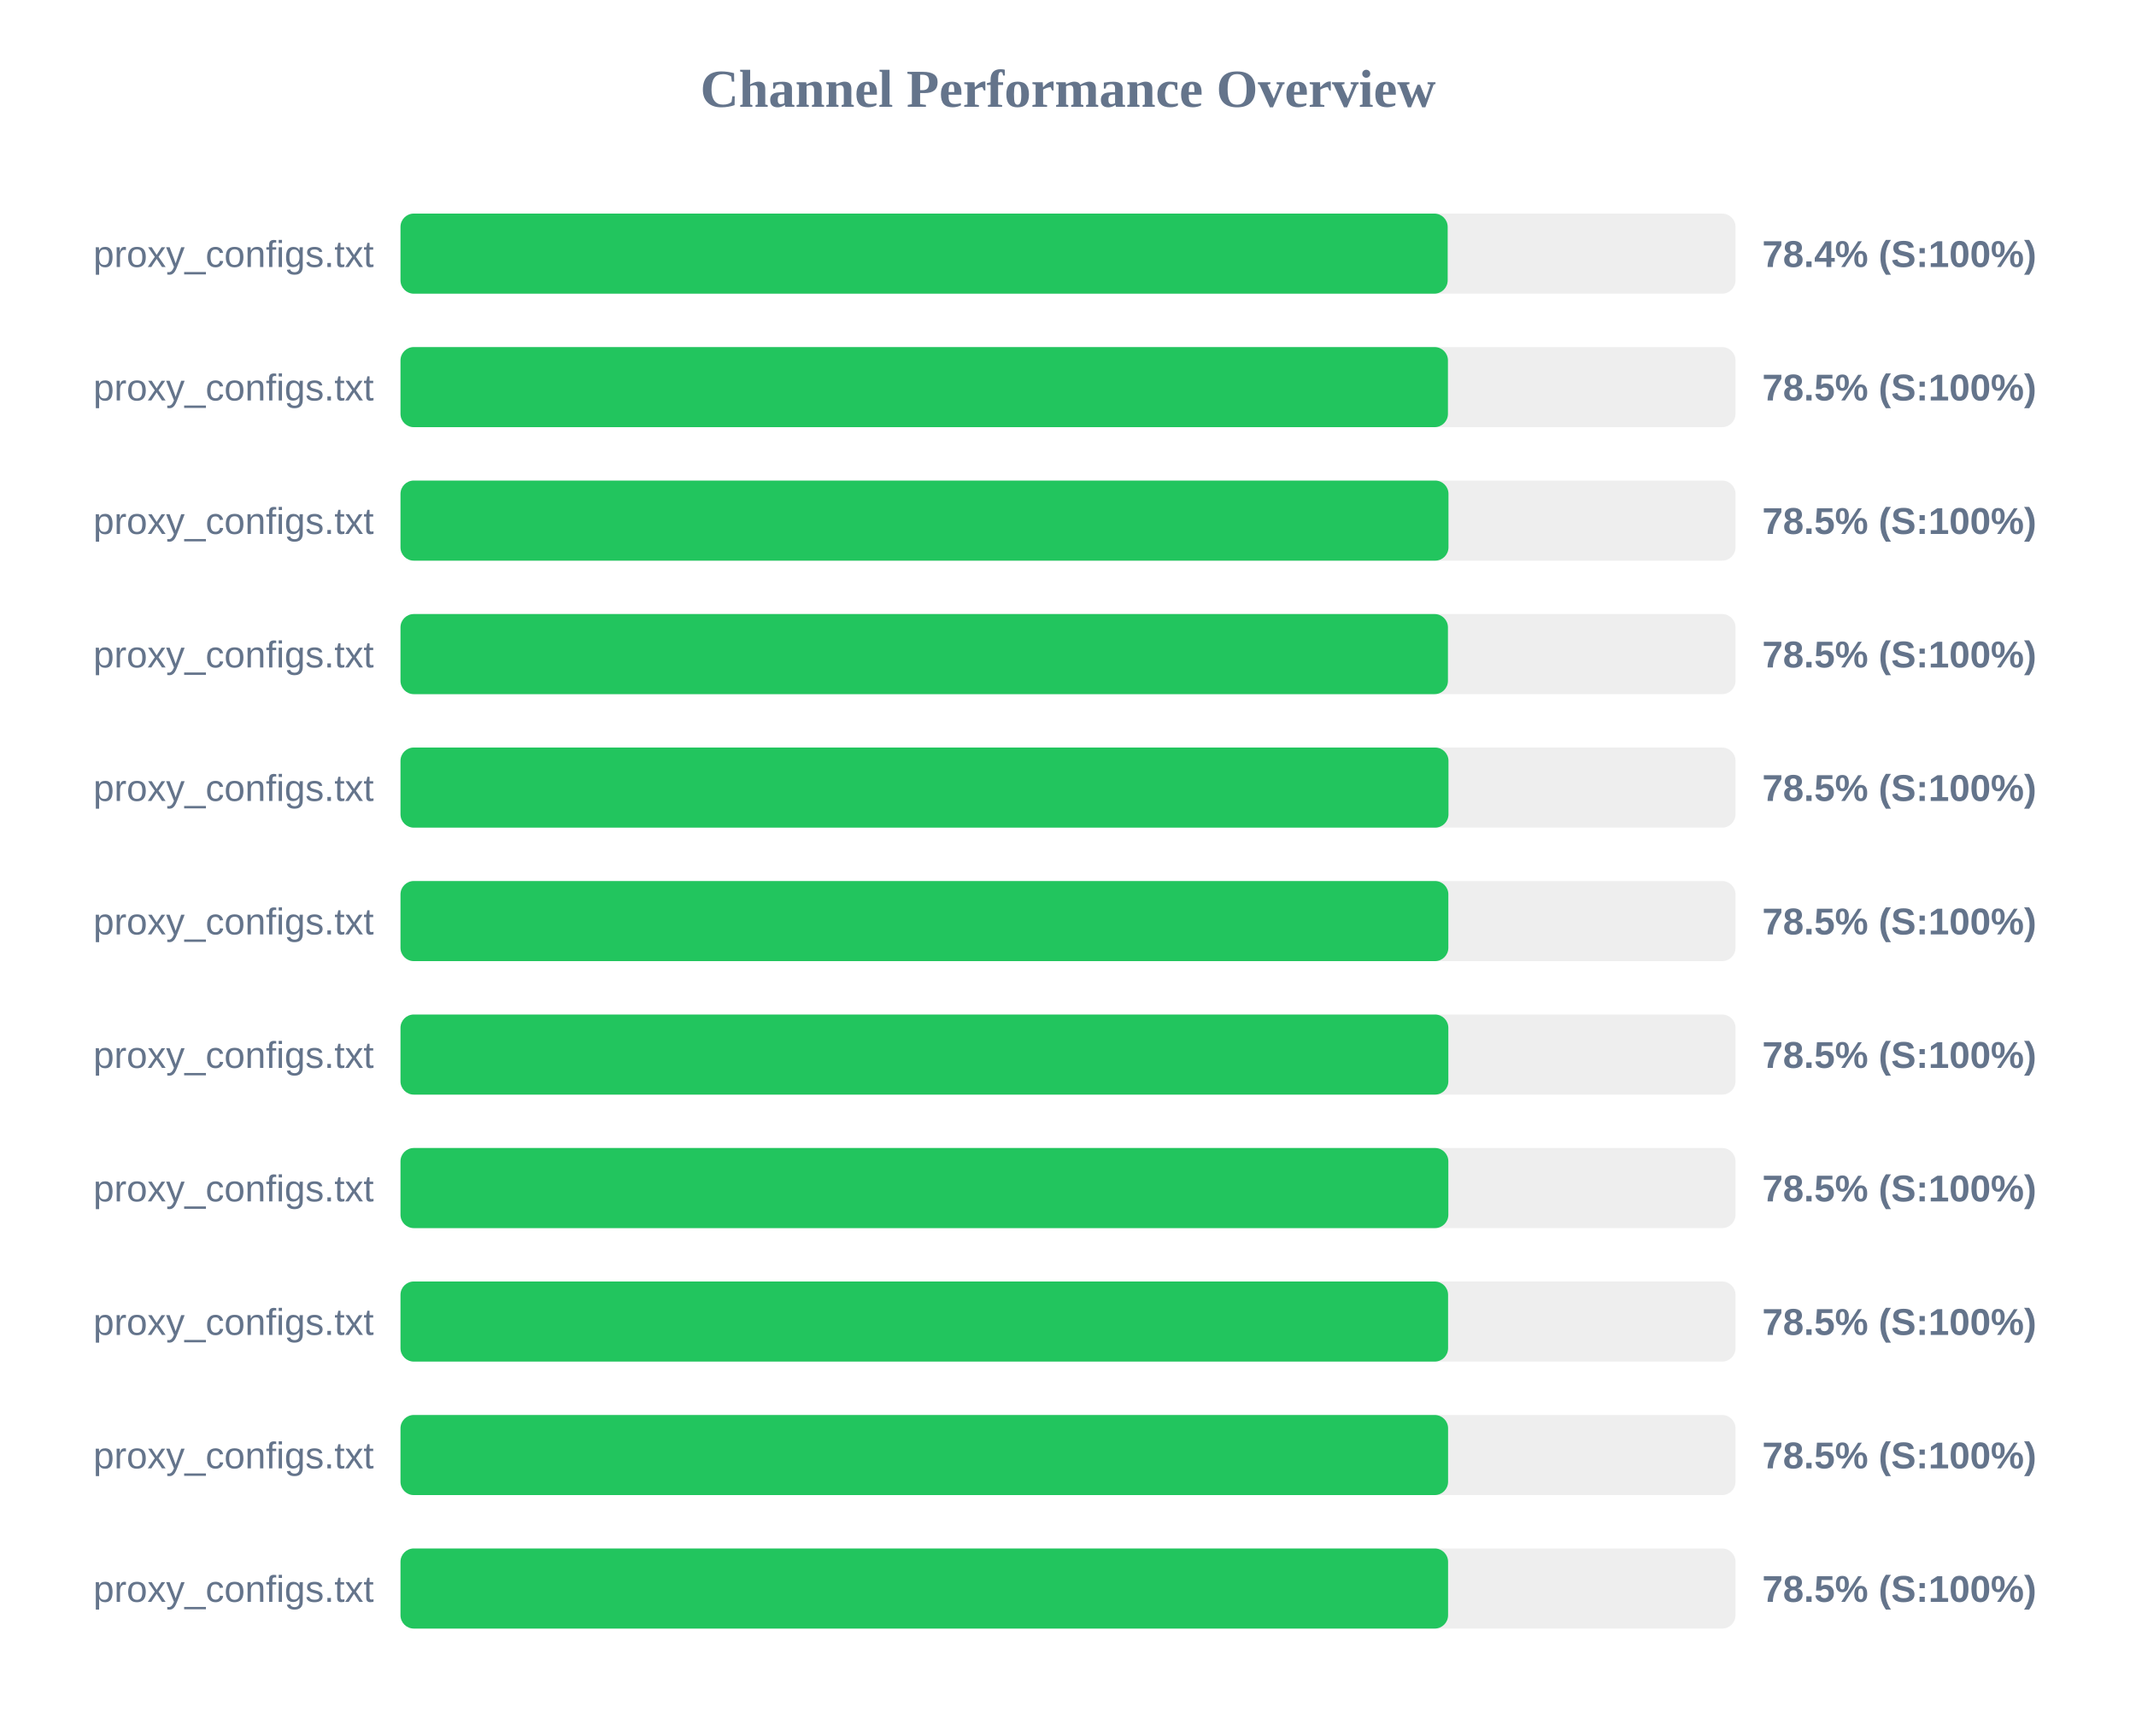
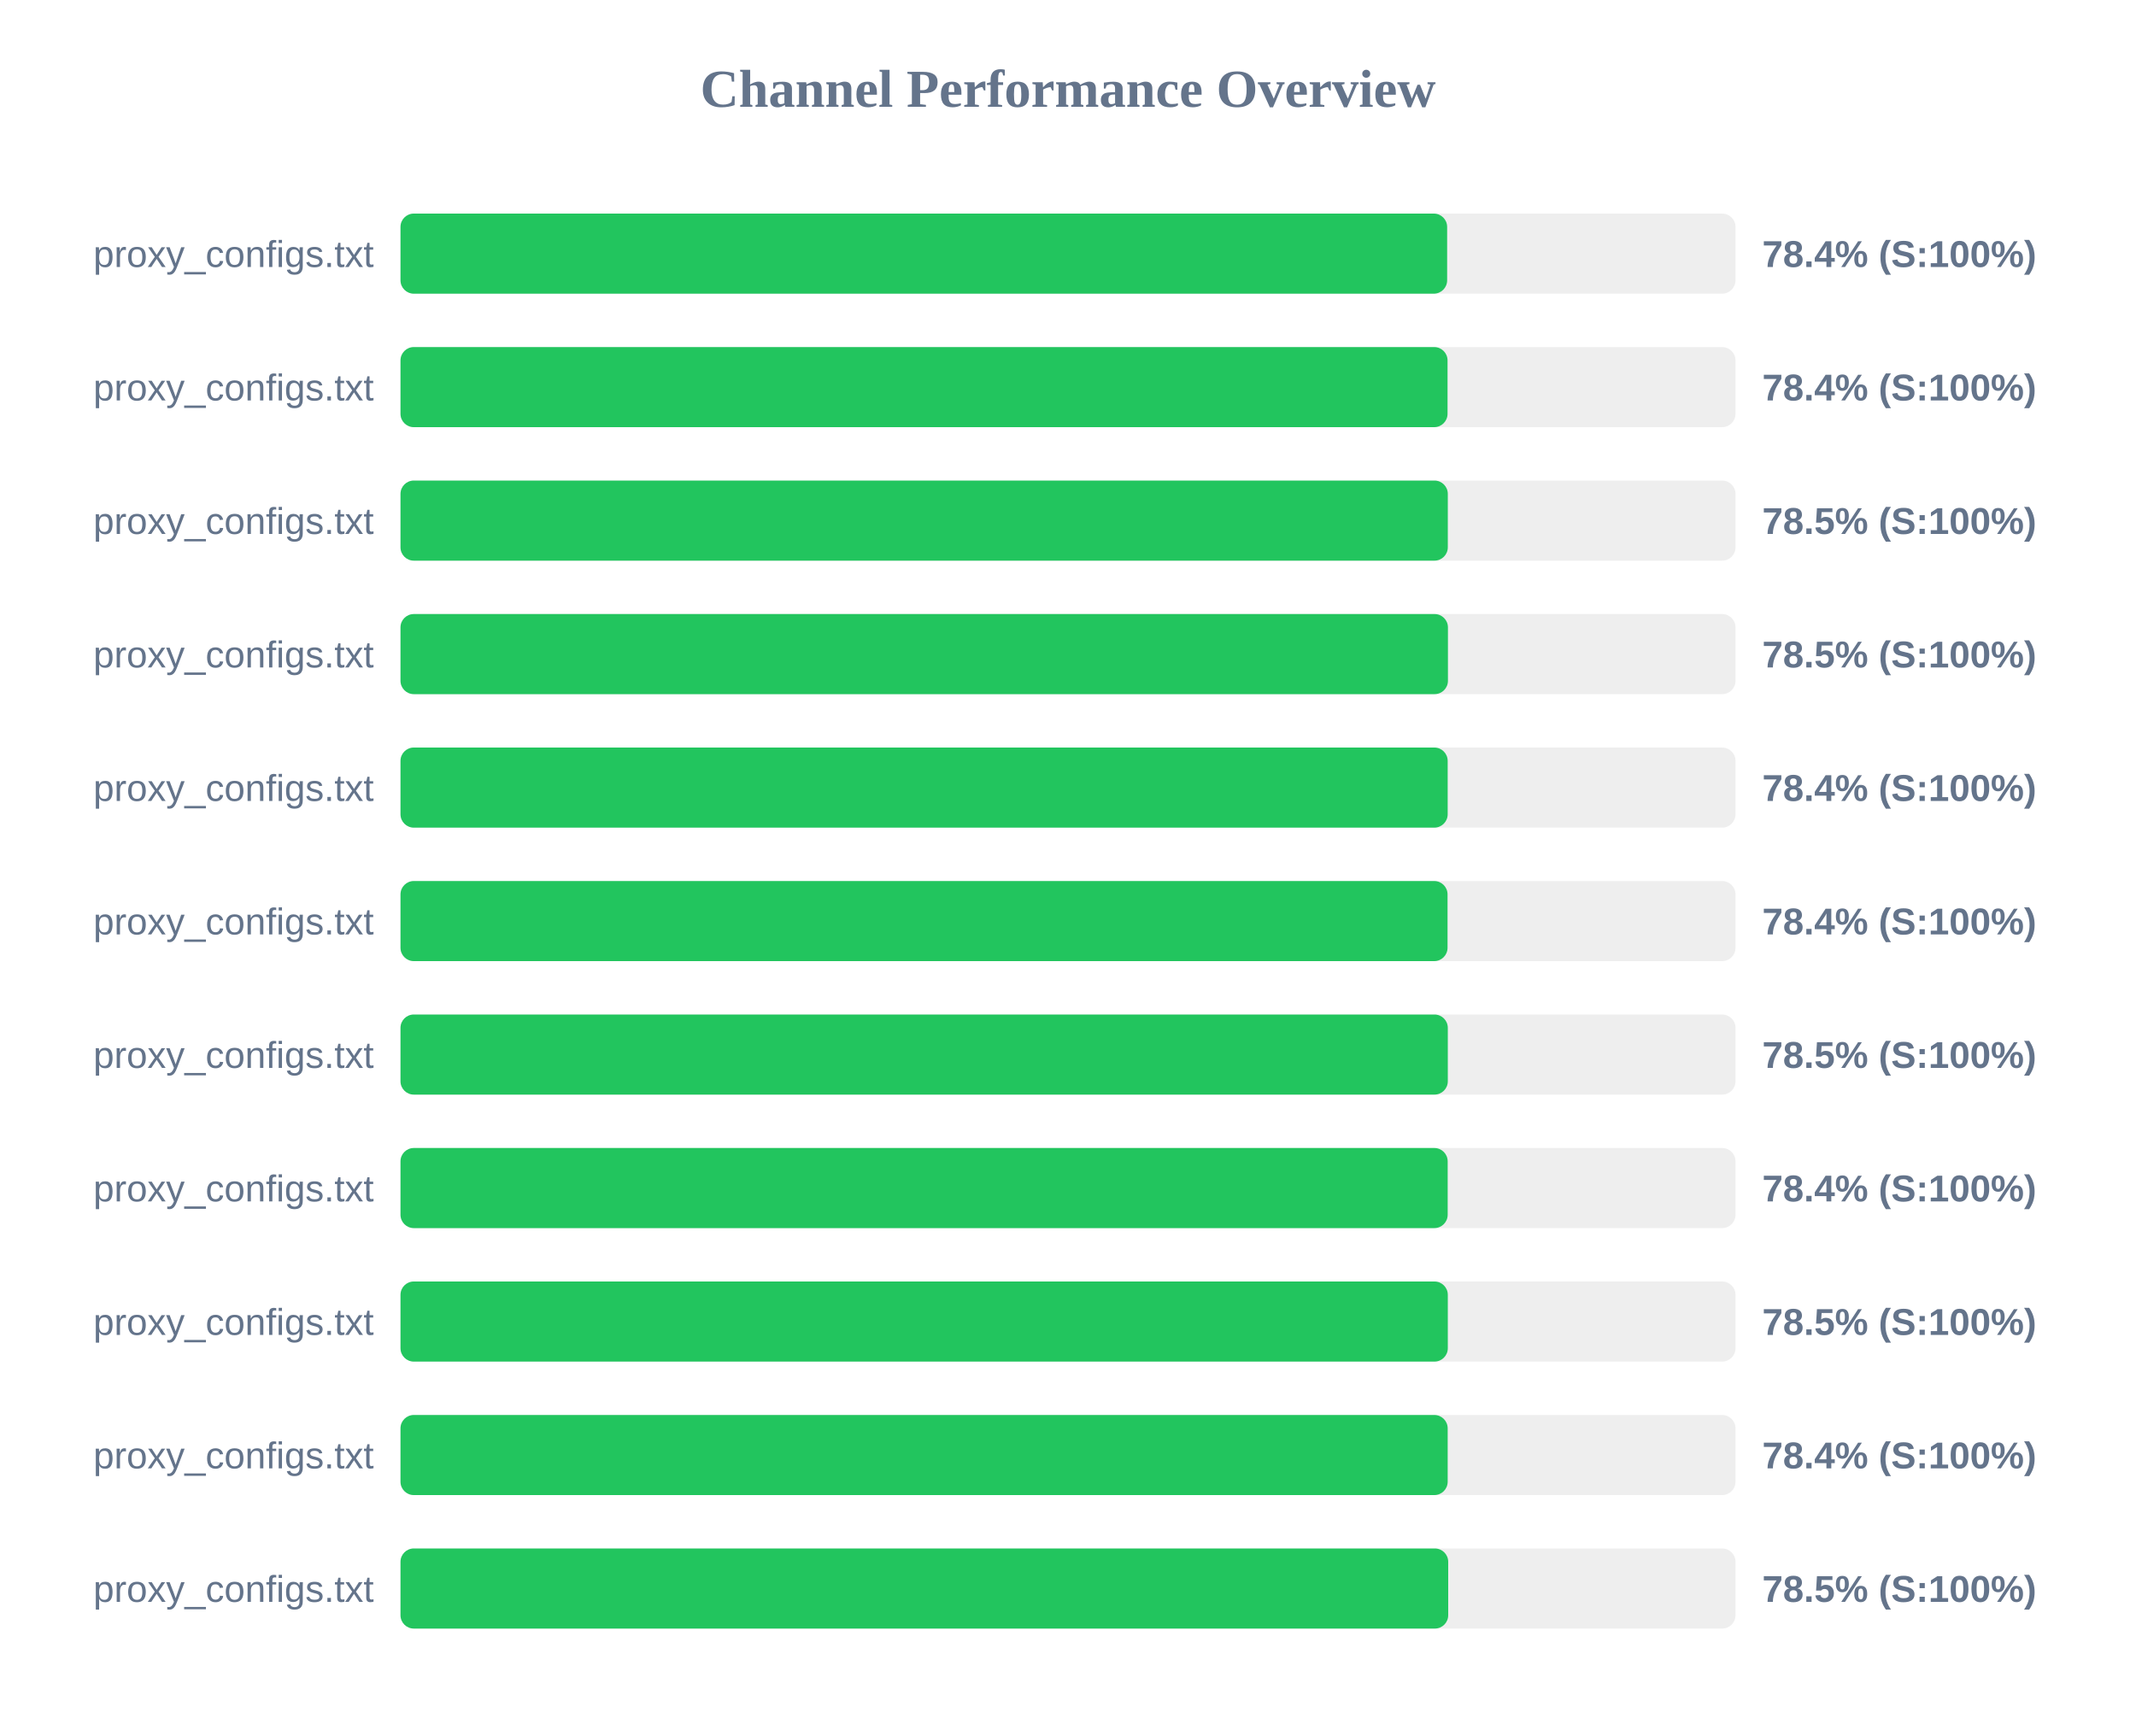
<svg xmlns="http://www.w3.org/2000/svg" width="800" height="650" version="1.1">
  <style>
        .row { font: 14px Arial; fill: #64748b; }
        .score { font: bold 14px Arial; fill: #64748b; }
    </style>
  <text x="400" y="40" text-anchor="middle" font-size="20px" font-weight="bold" fill="#64748b">Channel Performance Overview</text>
  <rect x="150" y="80" width="500" height="30" fill="#eee" rx="5" />
-   <rect x="150" y="80" width="392.2" height="30" fill="#22c55e" rx="5" />
+   <rect x="150" y="80" width="392.0" height="30" fill="#22c55e" rx="5" />
  <text x="140" y="100" text-anchor="end" class="row">proxy_configs.txt</text>
  <text x="660" y="100" text-anchor="start" class="score">78.4% (S:100%)</text>
  <rect x="150" y="130" width="500" height="30" fill="#eee" rx="5" />
-   <rect x="150" y="130" width="392.3" height="30" fill="#22c55e" rx="5" />
+   <rect x="150" y="130" width="392.15" height="30" fill="#22c55e" rx="5" />
  <text x="140" y="150" text-anchor="end" class="row">proxy_configs.txt</text>
-   <text x="660" y="150" text-anchor="start" class="score">78.5% (S:100%)</text>
+   <text x="660" y="150" text-anchor="start" class="score">78.4% (S:100%)</text>
  <rect x="150" y="180" width="500" height="30" fill="#eee" rx="5" />
-   <rect x="150" y="180" width="392.5" height="30" fill="#22c55e" rx="5" />
+   <rect x="150" y="180" width="392.25" height="30" fill="#22c55e" rx="5" />
  <text x="140" y="200" text-anchor="end" class="row">proxy_configs.txt</text>
  <text x="660" y="200" text-anchor="start" class="score">78.5% (S:100%)</text>
  <rect x="150" y="230" width="500" height="30" fill="#eee" rx="5" />
  <rect x="150" y="230" width="392.3" height="30" fill="#22c55e" rx="5" />
  <text x="140" y="250" text-anchor="end" class="row">proxy_configs.txt</text>
  <text x="660" y="250" text-anchor="start" class="score">78.5% (S:100%)</text>
  <rect x="150" y="280" width="500" height="30" fill="#eee" rx="5" />
-   <rect x="150" y="280" width="392.5" height="30" fill="#22c55e" rx="5" />
+   <rect x="150" y="280" width="392.2" height="30" fill="#22c55e" rx="5" />
  <text x="140" y="300" text-anchor="end" class="row">proxy_configs.txt</text>
-   <text x="660" y="300" text-anchor="start" class="score">78.5% (S:100%)</text>
+   <text x="660" y="300" text-anchor="start" class="score">78.4% (S:100%)</text>
  <rect x="150" y="330" width="500" height="30" fill="#eee" rx="5" />
-   <rect x="150" y="330" width="392.45" height="30" fill="#22c55e" rx="5" />
+   <rect x="150" y="330" width="392.15" height="30" fill="#22c55e" rx="5" />
  <text x="140" y="350" text-anchor="end" class="row">proxy_configs.txt</text>
-   <text x="660" y="350" text-anchor="start" class="score">78.5% (S:100%)</text>
+   <text x="660" y="350" text-anchor="start" class="score">78.4% (S:100%)</text>
  <rect x="150" y="380" width="500" height="30" fill="#eee" rx="5" />
-   <rect x="150" y="380" width="392.45" height="30" fill="#22c55e" rx="5" />
+   <rect x="150" y="380" width="392.25" height="30" fill="#22c55e" rx="5" />
  <text x="140" y="400" text-anchor="end" class="row">proxy_configs.txt</text>
  <text x="660" y="400" text-anchor="start" class="score">78.5% (S:100%)</text>
  <rect x="150" y="430" width="500" height="30" fill="#eee" rx="5" />
-   <rect x="150" y="430" width="392.45" height="30" fill="#22c55e" rx="5" />
+   <rect x="150" y="430" width="392.2" height="30" fill="#22c55e" rx="5" />
  <text x="140" y="450" text-anchor="end" class="row">proxy_configs.txt</text>
-   <text x="660" y="450" text-anchor="start" class="score">78.5% (S:100%)</text>
+   <text x="660" y="450" text-anchor="start" class="score">78.4% (S:100%)</text>
  <rect x="150" y="480" width="500" height="30" fill="#eee" rx="5" />
-   <rect x="150" y="480" width="392.35" height="30" fill="#22c55e" rx="5" />
+   <rect x="150" y="480" width="392.25" height="30" fill="#22c55e" rx="5" />
  <text x="140" y="500" text-anchor="end" class="row">proxy_configs.txt</text>
  <text x="660" y="500" text-anchor="start" class="score">78.5% (S:100%)</text>
  <rect x="150" y="530" width="500" height="30" fill="#eee" rx="5" />
-   <rect x="150" y="530" width="392.35" height="30" fill="#22c55e" rx="5" />
+   <rect x="150" y="530" width="392.2" height="30" fill="#22c55e" rx="5" />
  <text x="140" y="550" text-anchor="end" class="row">proxy_configs.txt</text>
-   <text x="660" y="550" text-anchor="start" class="score">78.5% (S:100%)</text>
+   <text x="660" y="550" text-anchor="start" class="score">78.4% (S:100%)</text>
  <rect x="150" y="580" width="500" height="30" fill="#eee" rx="5" />
-   <rect x="150" y="580" width="392.35" height="30" fill="#22c55e" rx="5" />
+   <rect x="150" y="580" width="392.4" height="30" fill="#22c55e" rx="5" />
  <text x="140" y="600" text-anchor="end" class="row">proxy_configs.txt</text>
  <text x="660" y="600" text-anchor="start" class="score">78.5% (S:100%)</text>
</svg>
